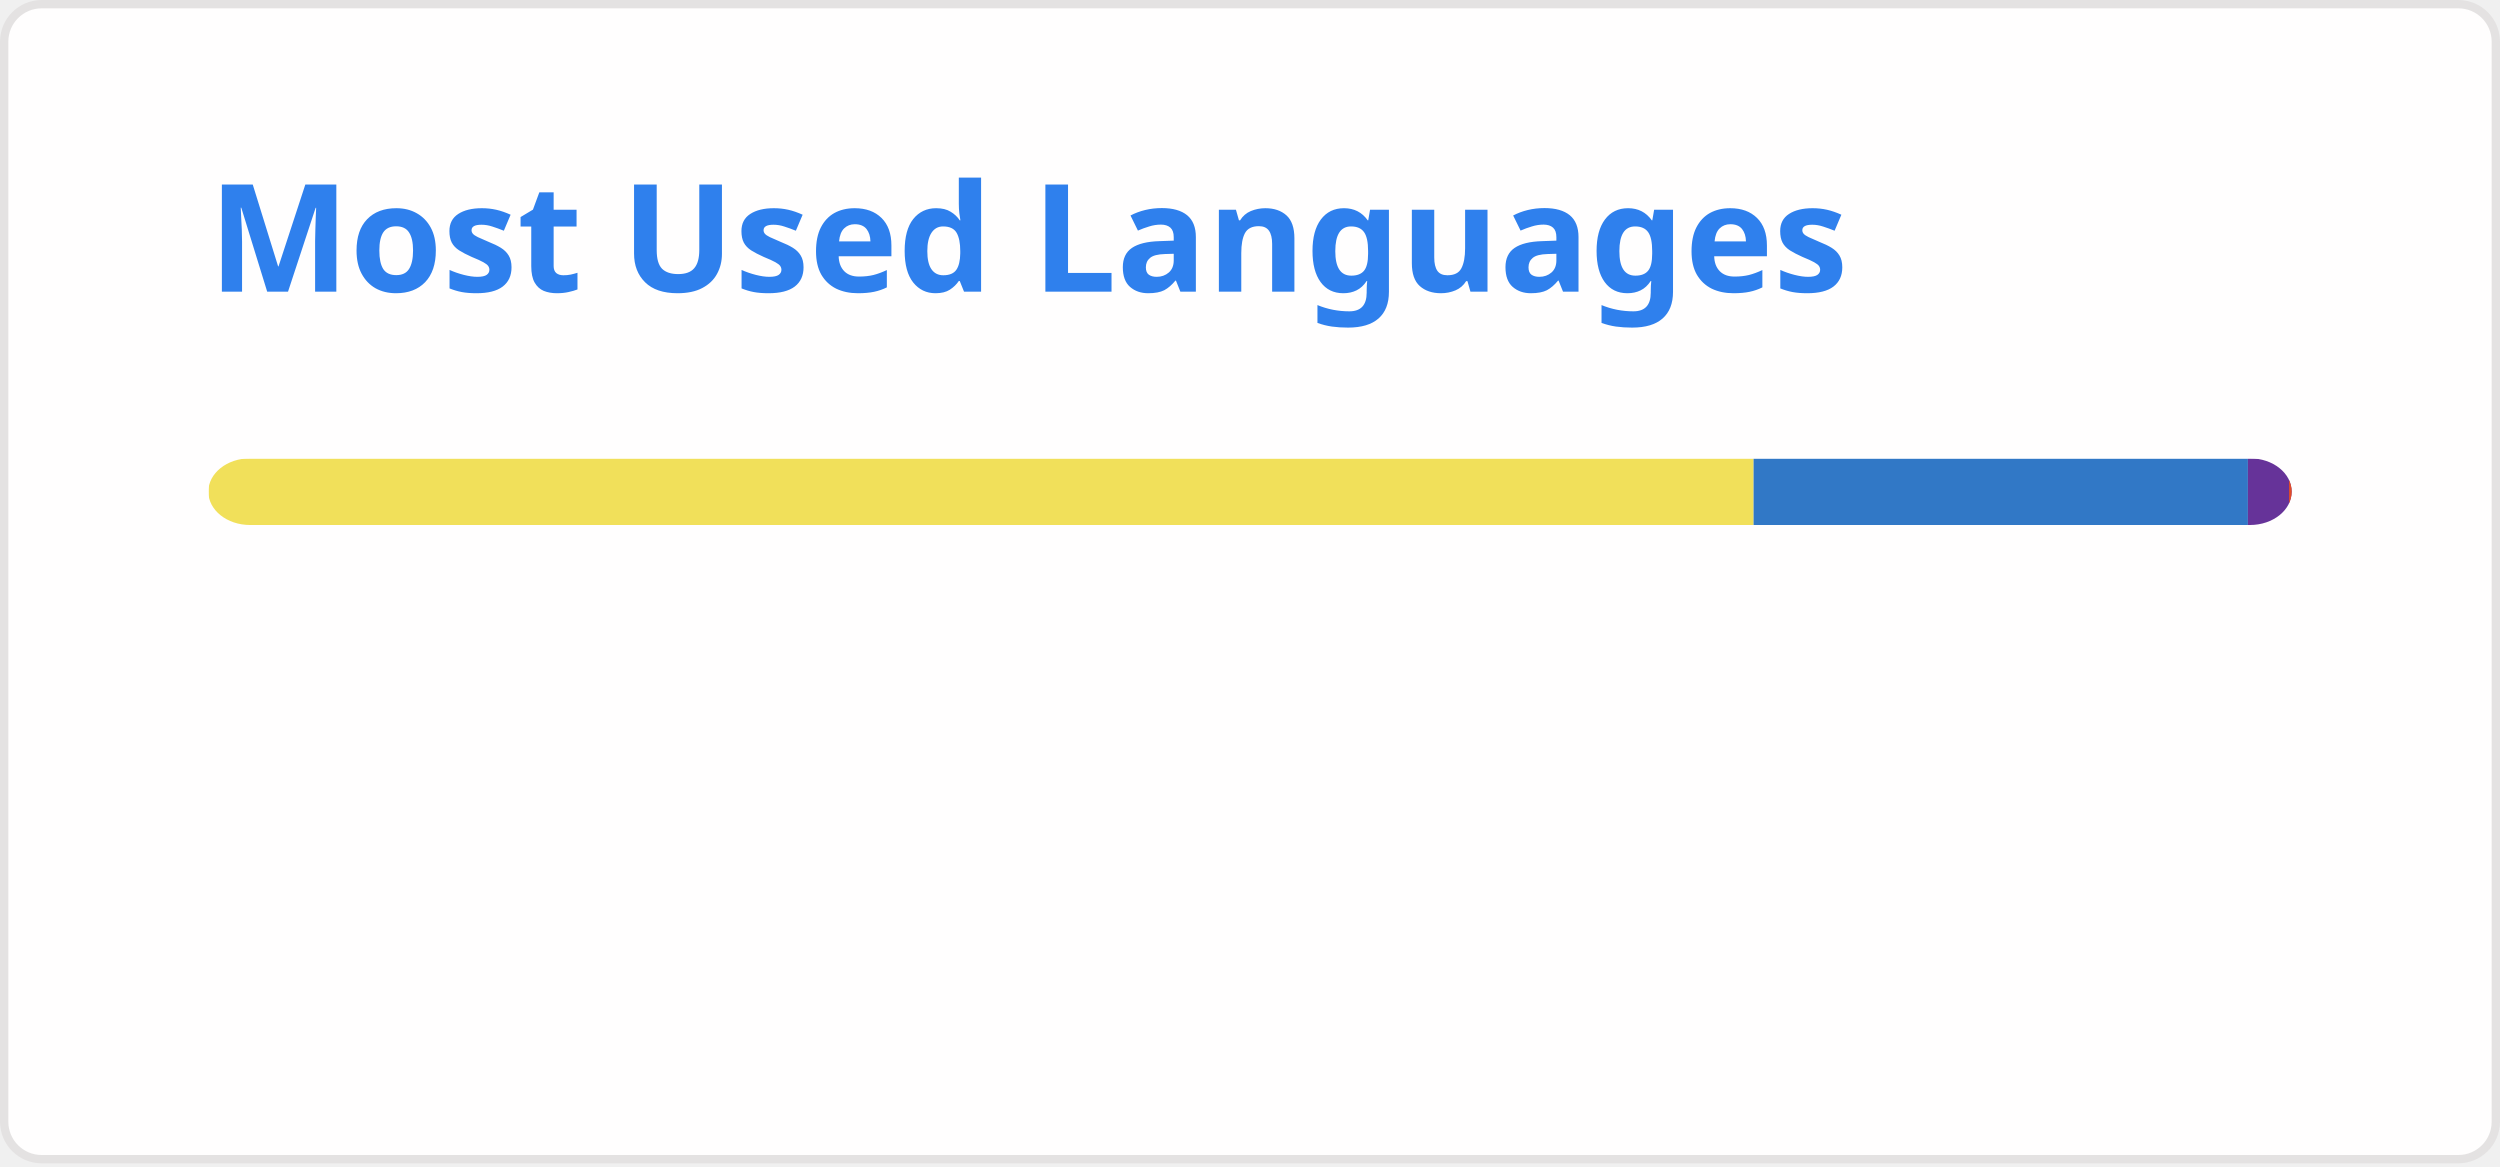
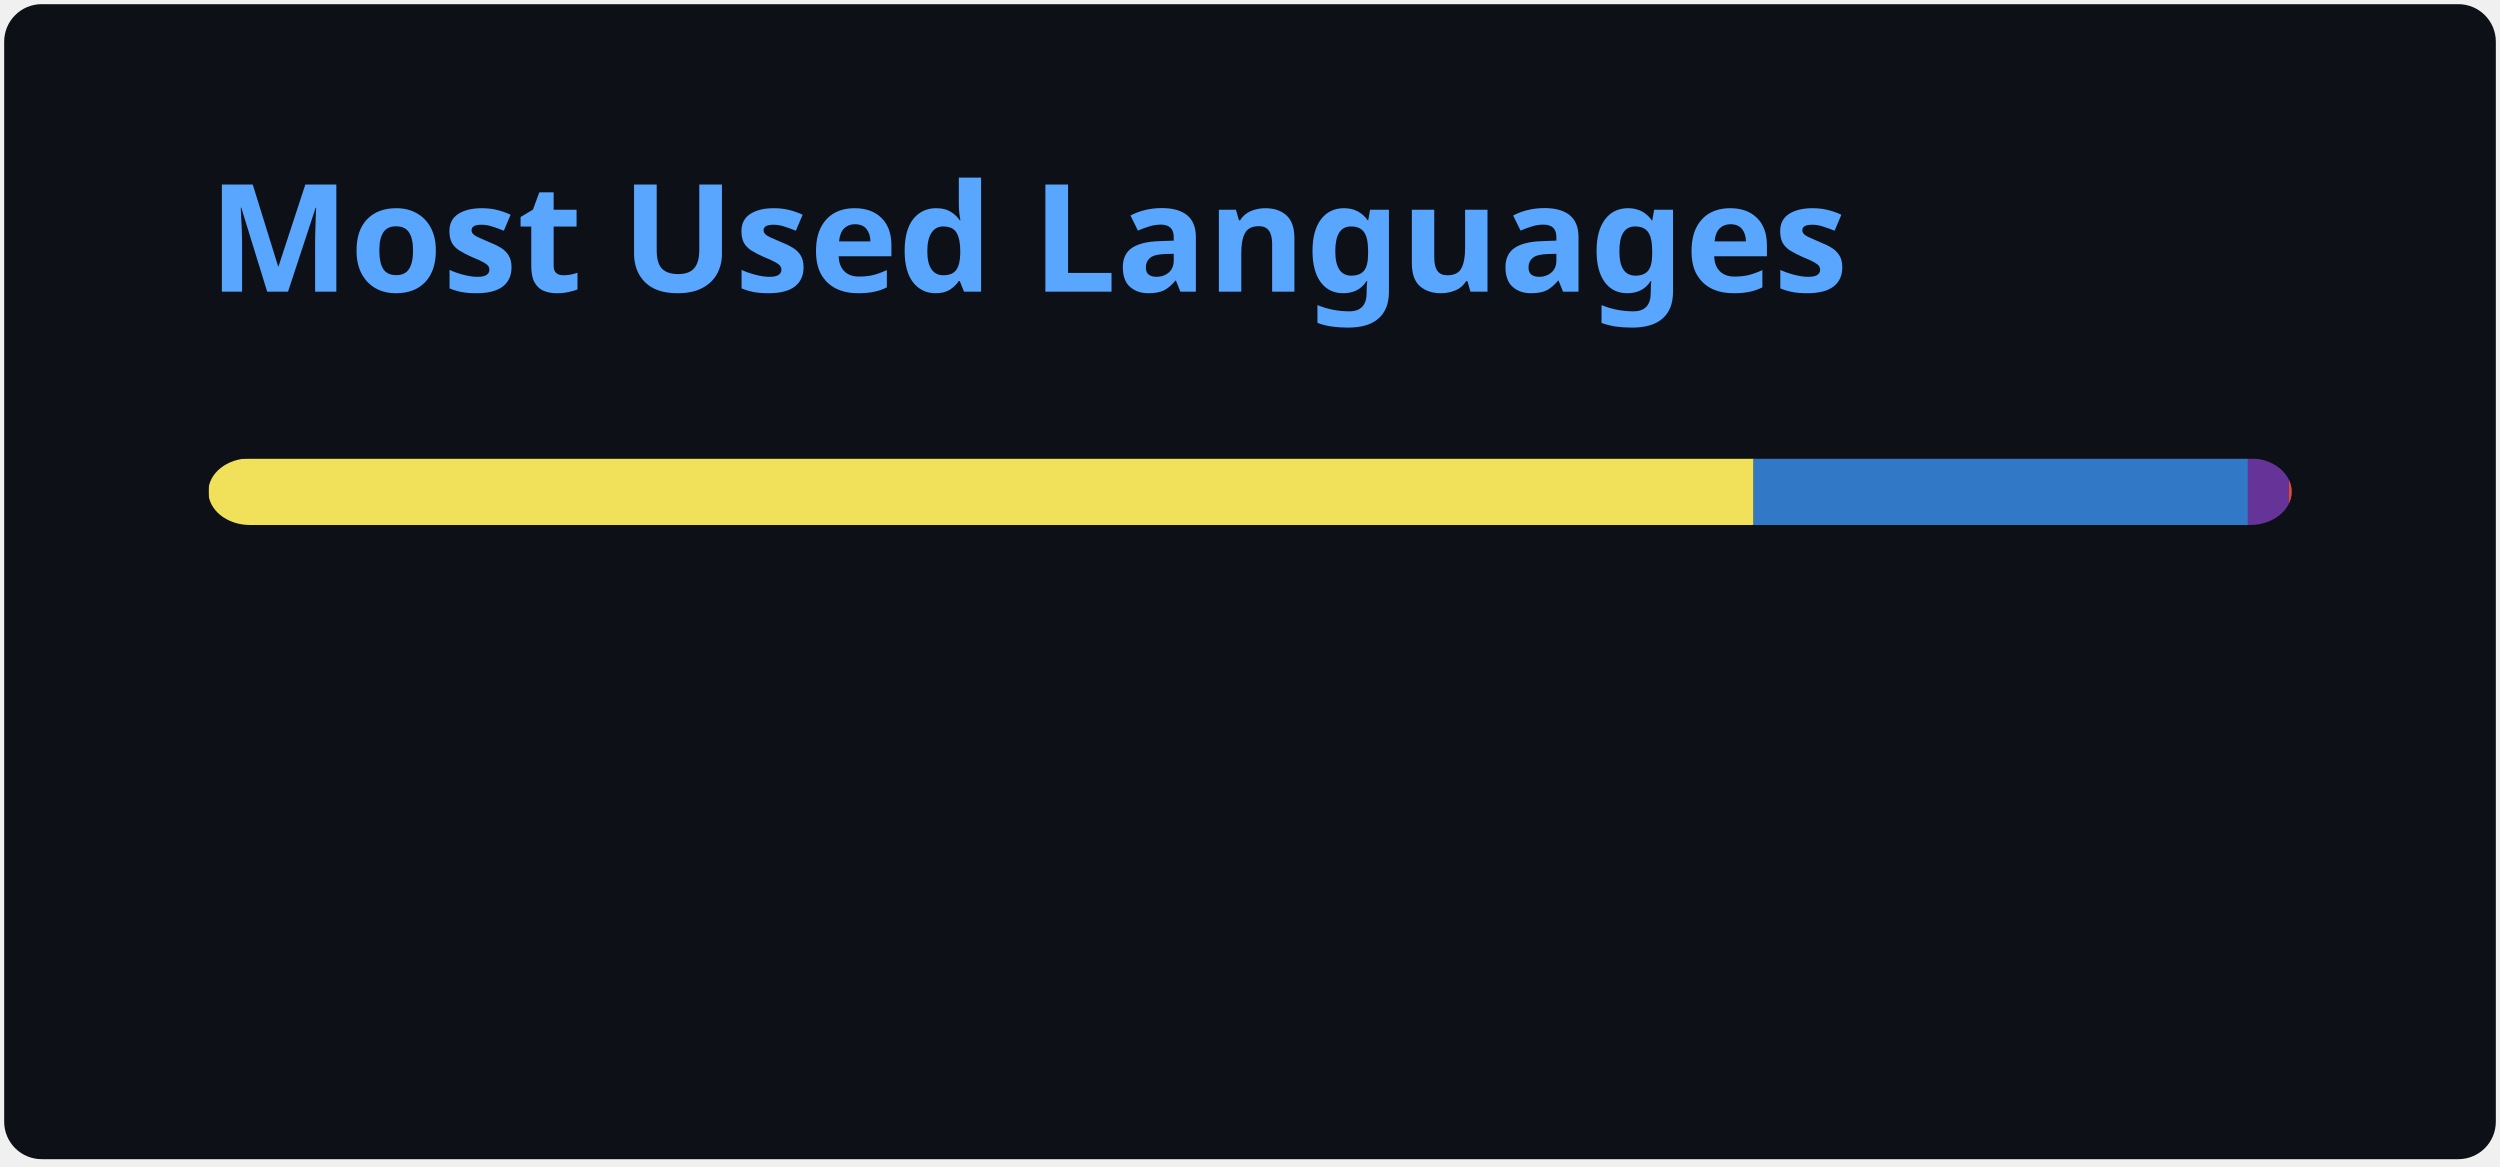
<svg xmlns="http://www.w3.org/2000/svg" width="300" height="140" viewBox="0 0 300 140" fill="none" role="img" aria-labelledby="descId">
  <style>
          .header {
            font: 600 18px 'Segoe UI', Ubuntu, Sans-Serif;
-             fill: #2f80ed;
+             fill: #58A6FF;
            animation: fadeInAnimation 0.8s ease-in-out forwards;
          }
          @supports(-moz-appearance: auto) {
            /* Selector detects Firefox */
            .header { font-size: 15.5px; }
          }
          
    @keyframes slideInAnimation {
      from {
        width: 0;
      }
      to {
        width: calc(100%-100px);
      }
    }
    @keyframes growWidthAnimation {
      from {
        width: 0;
      }
      to {
        width: 100%;
      }
    }
    .stat {
-       font: 600 14px 'Segoe UI', Ubuntu, "Helvetica Neue", Sans-Serif; fill: #434d58;
+       font: 600 14px 'Segoe UI', Ubuntu, "Helvetica Neue", Sans-Serif; fill: #c9d1d9;
    }
    @supports(-moz-appearance: auto) {
      /* Selector detects Firefox */
      .stat { font-size:12px; }
    }
    .bold { font-weight: 700 }
    .lang-name {
      font: 400 11px "Segoe UI", Ubuntu, Sans-Serif;
-       fill: #434d58;
+       fill: #c9d1d9;
    }
    .stagger {
      opacity: 0;
      animation: fadeInAnimation 0.3s ease-in-out forwards;
    }
    #rect-mask rect{
      animation: slideInAnimation 1s ease-in-out forwards;
    }
    .lang-progress{
      animation: growWidthAnimation 0.6s ease-in-out forwards;
    }
    

          
      /* Animations */
      @keyframes scaleInAnimation {
        from {
          transform: translate(-5px, 5px) scale(0);
        }
        to {
          transform: translate(-5px, 5px) scale(1);
        }
      }
      @keyframes fadeInAnimation {
        from {
          opacity: 0;
        }
        to {
          opacity: 1;
        }
      }
    
          
        </style>
-   <rect data-testid="card-bg" x="0.5" y="0.5" rx="4.5" height="99%" stroke="#e4e2e2" width="299" fill="#fffefe" stroke-opacity="1" />
+   <rect data-testid="card-bg" x="0.5" y="0.5" rx="4.5" height="99%" stroke="#e4e2e2" width="299" fill="#0D1117" stroke-opacity="0" />
  <g data-testid="card-title" transform="translate(25, 35)">
    <g transform="translate(0, 0)">
      <text x="0" y="0" class="header" data-testid="header">Most Used Languages</text>
    </g>
  </g>
  <g data-testid="main-card-body" transform="translate(0, 55)">
    <svg data-testid="lang-items" x="25">
      <mask id="rect-mask">
        <rect x="0" y="0" width="250" height="8" fill="white" rx="5" />
      </mask>
      <rect mask="url(#rect-mask)" data-testid="lang-progress" x="0" y="0" width="185.43" height="8" fill="#f1e05a" />
      <rect mask="url(#rect-mask)" data-testid="lang-progress" x="185.43" y="0" width="59.32" height="8" fill="#3178c6" />
      <rect mask="url(#rect-mask)" data-testid="lang-progress" x="244.75" y="0" width="14.94" height="8" fill="#663399" />
      <rect mask="url(#rect-mask)" data-testid="lang-progress" x="249.69" y="0" width="10.31" height="8" fill="#e34c26" />
      <g transform="translate(0, 25)">
        <g transform="translate(0, 0)">
          <g transform="translate(0, 0)">
            <g class="stagger" style="animation-delay: 450ms">
              <circle cx="5" cy="6" r="5" fill="#f1e05a" />
              <text data-testid="lang-name" x="15" y="10" class="lang-name">
        JavaScript 74.17%
      </text>
            </g>
          </g>
          <g transform="translate(0, 25)">
            <g class="stagger" style="animation-delay: 600ms">
              <circle cx="5" cy="6" r="5" fill="#3178c6" />
              <text data-testid="lang-name" x="15" y="10" class="lang-name">
        TypeScript 23.73%
      </text>
            </g>
          </g>
        </g>
        <g transform="translate(150, 0)">
          <g transform="translate(0, 0)">
            <g class="stagger" style="animation-delay: 450ms">
              <circle cx="5" cy="6" r="5" fill="#663399" />
              <text data-testid="lang-name" x="15" y="10" class="lang-name">
        CSS 1.98%
      </text>
            </g>
          </g>
          <g transform="translate(0, 25)">
            <g class="stagger" style="animation-delay: 600ms">
              <circle cx="5" cy="6" r="5" fill="#e34c26" />
              <text data-testid="lang-name" x="15" y="10" class="lang-name">
        HTML 0.12%
      </text>
            </g>
          </g>
        </g>
      </g>
    </svg>
  </g>
</svg>
